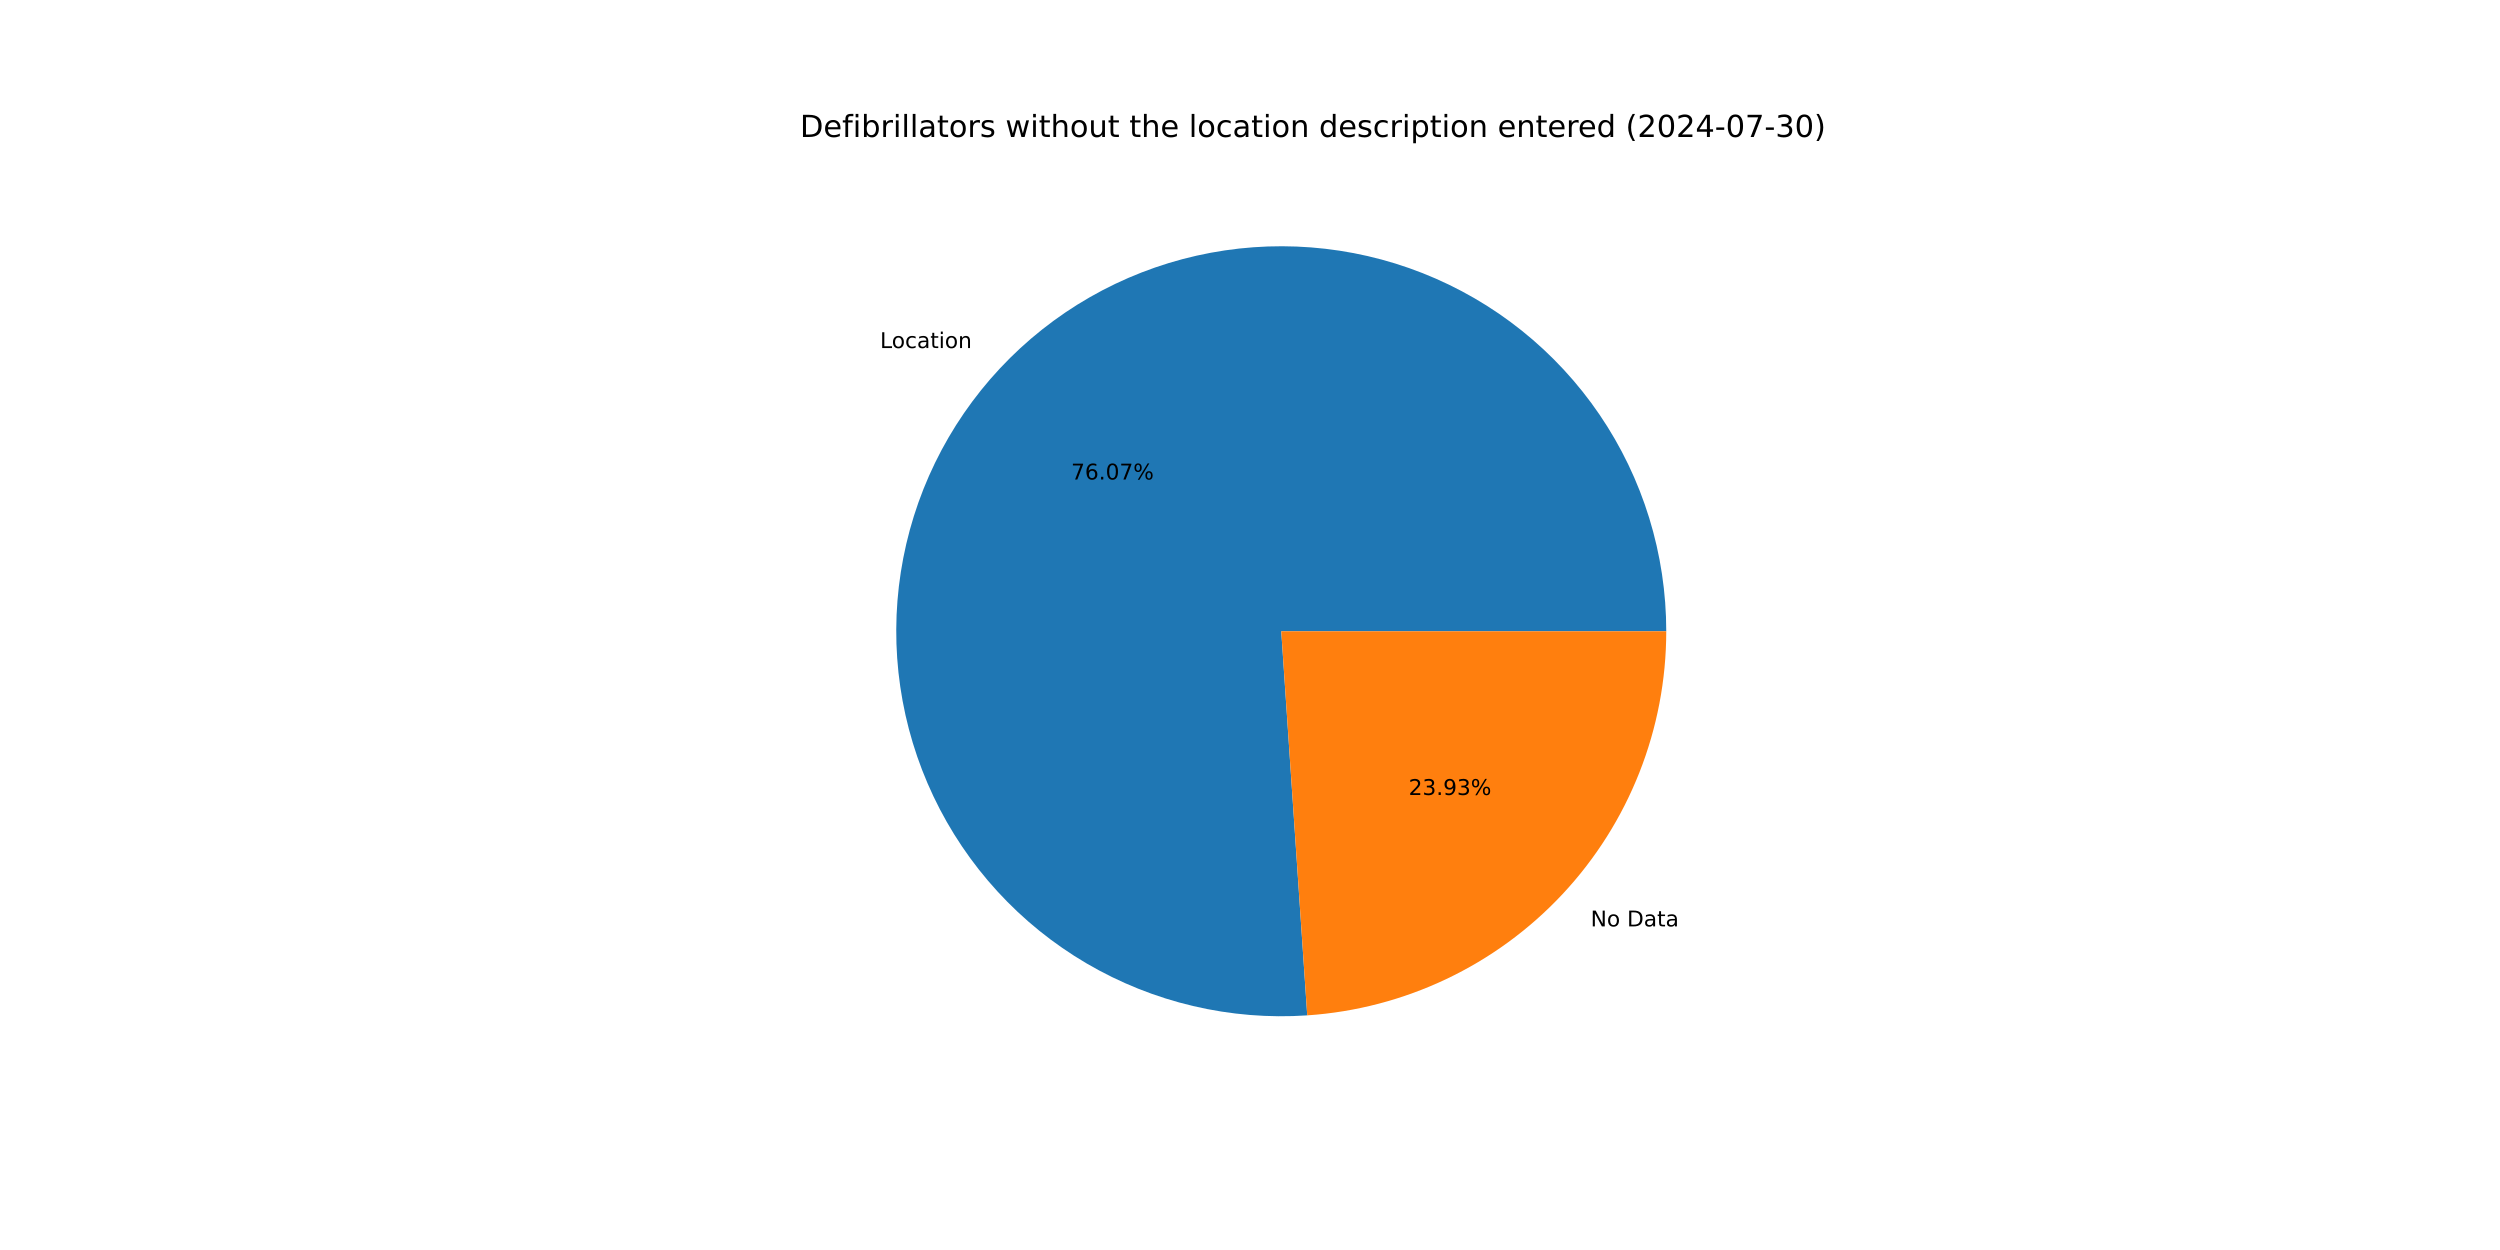
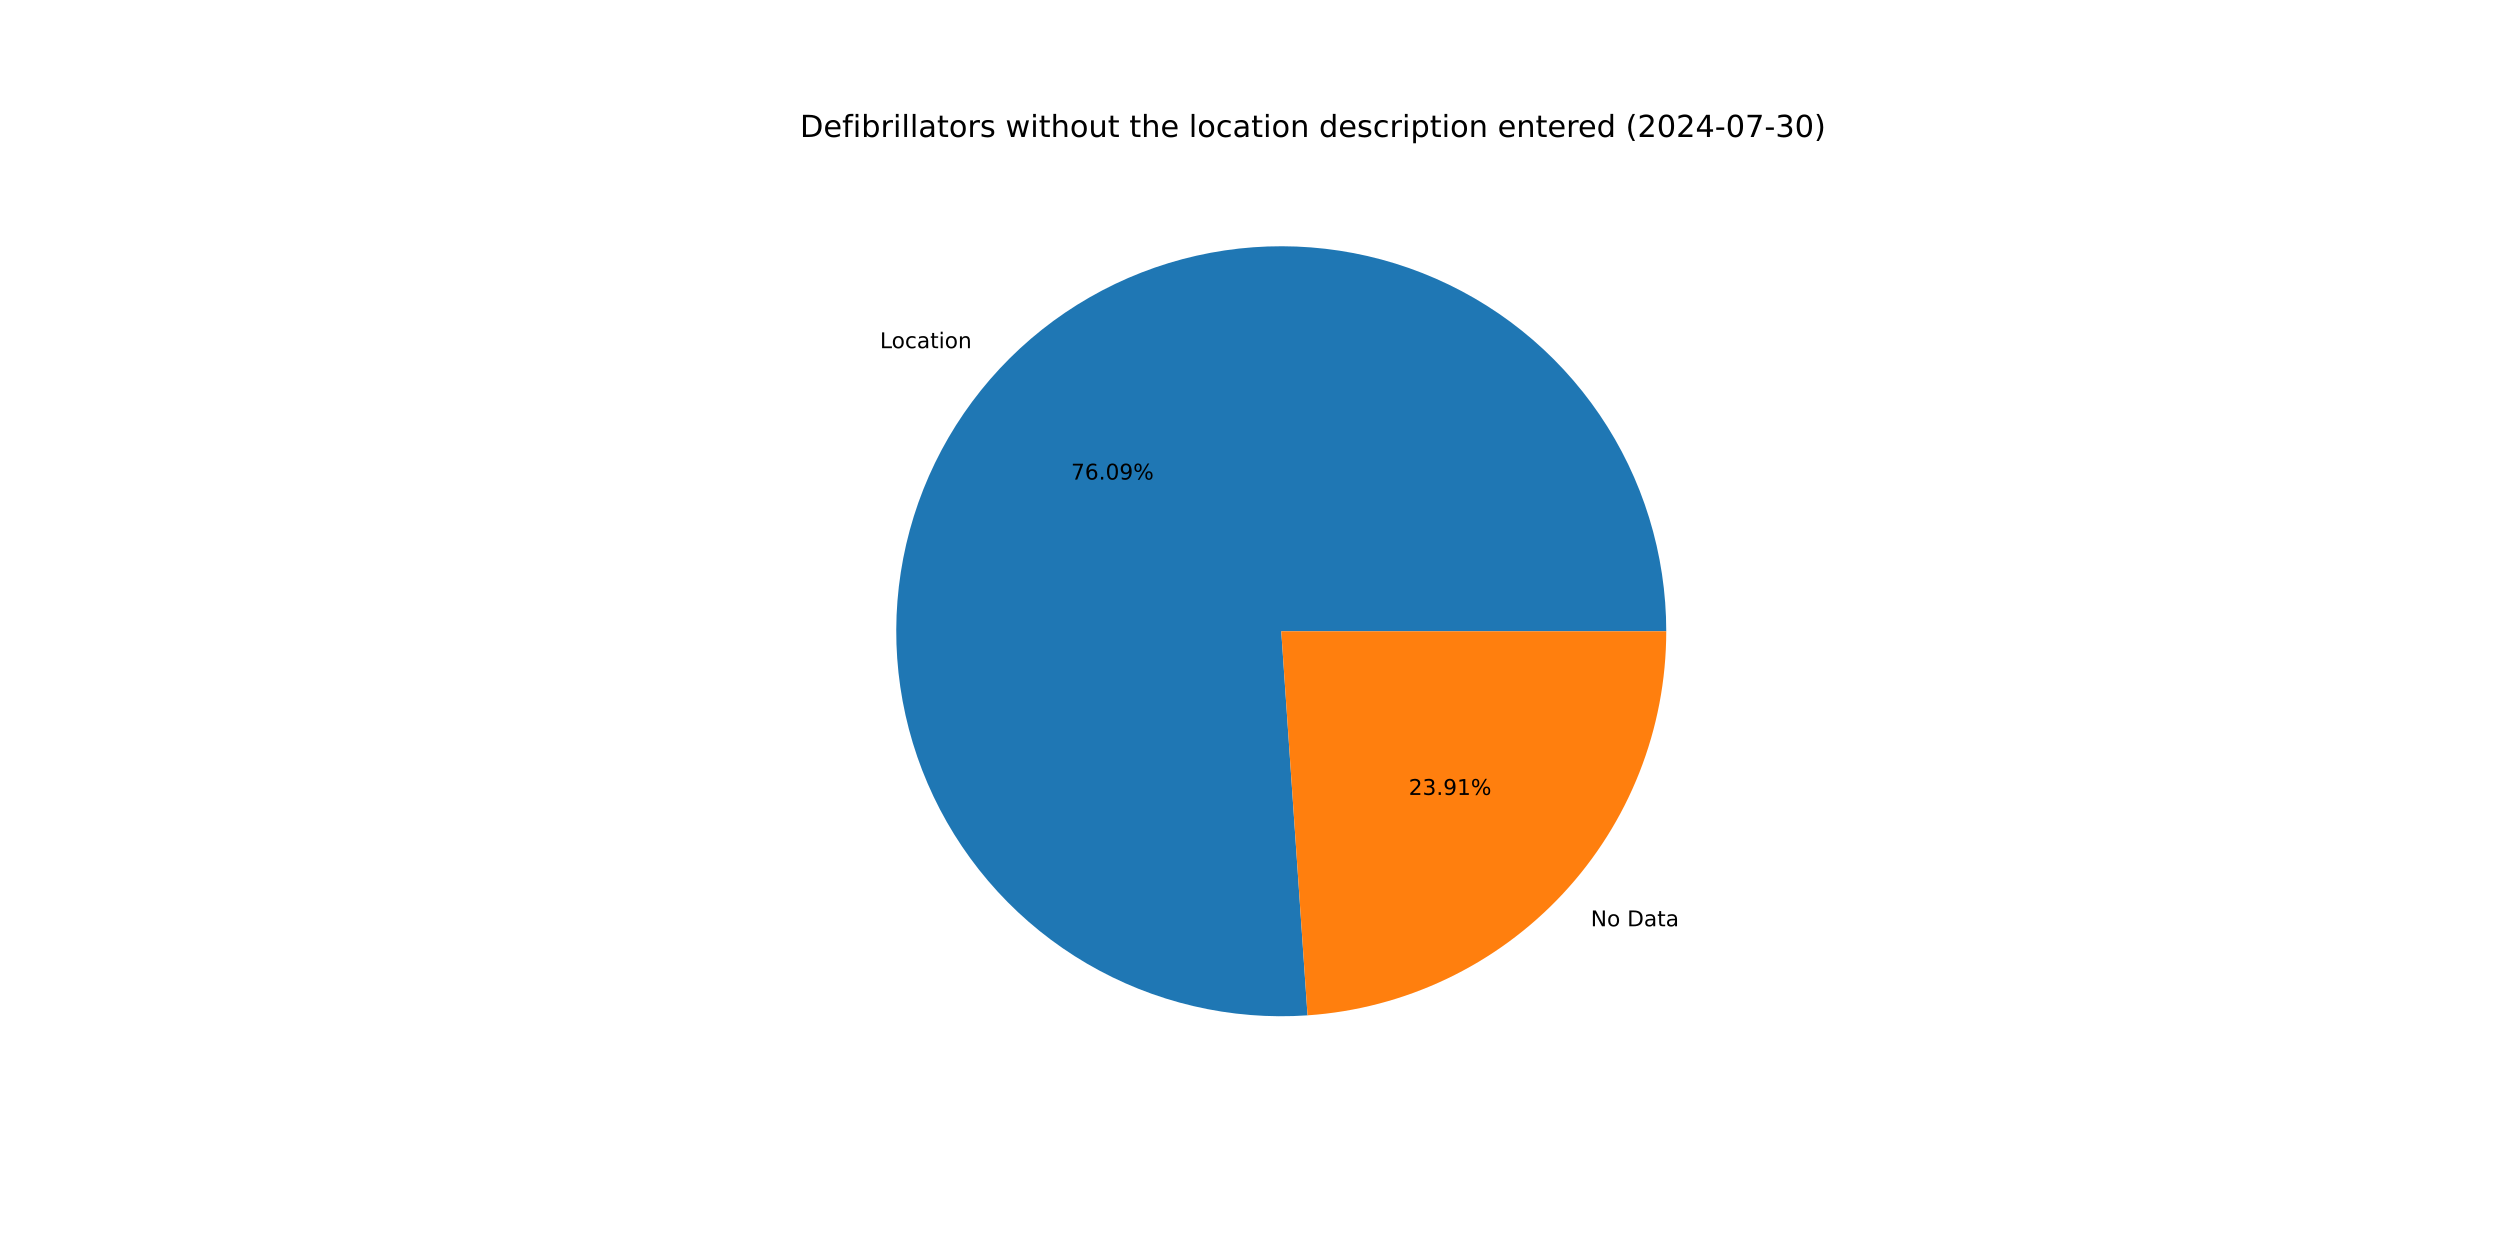
<svg xmlns="http://www.w3.org/2000/svg" xmlns:xlink="http://www.w3.org/1999/xlink" width="1152pt" height="576pt" viewBox="0 0 1152 576" version="1.1">
  <defs>
    <style type="text/css">*{stroke-linejoin: round; stroke-linecap: butt}</style>
  </defs>
  <g id="figure_1">
    <g id="patch_1">
      <path d="M 0 576  L 1152 576  L 1152 0  L 0 0  z " style="fill: #ffffff" />
    </g>
    <g id="axes_1">
      <g id="patch_2">
-         <path d="M 767.808 290.88  C 767.808 273.181 765.159 255.58 759.95 238.665  C 754.741 221.75 747.029 205.709 737.072 191.076  C 727.115 176.443 715.024 163.382 701.201 152.328  C 687.378 141.273 671.978 132.35 655.514 125.853  C 639.05 119.357 621.706 115.361 604.059 113.999  C 586.412 112.636 568.66 113.922 551.394 117.813  C 534.128 121.705 517.541 128.158 502.185 136.959  C 486.828 145.76 472.875 156.81 460.79 169.741  C 448.704 182.671 438.621 197.338 430.877 213.253  C 423.132 229.168 417.813 246.153 415.095 263.643  C 412.378 281.132 412.293 298.931 414.844 316.445  C 417.394 333.96 422.552 350.995 430.144 366.983  C 437.737 382.971 447.679 397.733 459.641 410.779  C 471.603 423.824 485.45 435.006 500.722 443.953  C 515.993 452.9 532.518 459.511 549.747 463.567  C 566.975 467.623 584.714 469.078 602.373 467.884  L 590.4 290.88  z " style="fill: #1f77b4" />
+         <path d="M 767.808 290.88  C 767.808 273.178 765.158 255.575 759.947 238.657  C 754.736 221.739 747.022 205.695 737.062 191.061  C 727.102 176.427 715.007 163.365 701.18 152.311  C 687.353 141.257 671.95 132.335 655.481 125.841  C 639.013 119.347 621.665 115.354 604.015 113.995  C 586.365 112.637 568.611 113.927 551.343 117.825  C 534.075 121.722 517.487 128.182 502.131 136.99  C 486.775 145.798 472.824 156.854 460.742 169.792  C 448.659 182.73 438.581 197.403 430.842 213.324  C 423.103 229.246 417.791 246.236 415.082 263.73  C 412.373 281.224 412.297 299.025 414.858 316.541  C 417.418 334.057 422.586 351.092 430.189 367.078  C 437.793 383.064 447.746 397.823 459.718 410.863  C 471.691 423.903 485.548 435.078 500.828 444.015  C 516.108 452.953 532.641 459.554 549.875 463.597  C 567.109 467.641 584.852 469.083 602.513 467.874  L 590.4 290.88  z " style="fill: #1f77b4" />
      </g>
      <g id="patch_3">
-         <path d="M 602.373 467.884  C 647.235 464.849 689.307 444.87 720.01 412.019  C 750.713 379.169 767.808 335.845 767.808 290.88  L 590.4 290.88  z " style="fill: #ff7f0e" />
+         <path d="M 602.513 467.874  C 647.348 464.806 689.385 444.813 720.058 411.968  C 750.732 379.124 767.808 335.82 767.808 290.88  L 590.4 290.88  z " style="fill: #ff7f0e" />
      </g>
      <g id="matplotlib.axis_1" />
      <g id="matplotlib.axis_2" />
      <g id="text_1">
-         <g transform="translate(405.5317 160.386) scale(0.1 -0.1)">
+         <g transform="translate(405.4789 160.4425) scale(0.1 -0.1)">
          <defs>
            <path id="DejaVuSans-4c" d="M 628 4666  L 1259 4666  L 1259 531  L 3531 531  L 3531 0  L 628 0  L 628 4666  z " transform="scale(0.015625)" />
            <path id="DejaVuSans-6f" d="M 1959 3097  Q 1497 3097 1228 2736  Q 959 2375 959 1747  Q 959 1119 1226 758  Q 1494 397 1959 397  Q 2419 397 2687 759  Q 2956 1122 2956 1747  Q 2956 2369 2687 2733  Q 2419 3097 1959 3097  z M 1959 3584  Q 2709 3584 3137 3096  Q 3566 2609 3566 1747  Q 3566 888 3137 398  Q 2709 -91 1959 -91  Q 1206 -91 779 398  Q 353 888 353 1747  Q 353 2609 779 3096  Q 1206 3584 1959 3584  z " transform="scale(0.015625)" />
            <path id="DejaVuSans-63" d="M 3122 3366  L 3122 2828  Q 2878 2963 2633 3030  Q 2388 3097 2138 3097  Q 1578 3097 1268 2742  Q 959 2388 959 1747  Q 959 1106 1268 751  Q 1578 397 2138 397  Q 2388 397 2633 464  Q 2878 531 3122 666  L 3122 134  Q 2881 22 2623 -34  Q 2366 -91 2075 -91  Q 1284 -91 818 406  Q 353 903 353 1747  Q 353 2603 823 3093  Q 1294 3584 2113 3584  Q 2378 3584 2631 3529  Q 2884 3475 3122 3366  z " transform="scale(0.015625)" />
            <path id="DejaVuSans-61" d="M 2194 1759  Q 1497 1759 1228 1600  Q 959 1441 959 1056  Q 959 750 1161 570  Q 1363 391 1709 391  Q 2188 391 2477 730  Q 2766 1069 2766 1631  L 2766 1759  L 2194 1759  z M 3341 1997  L 3341 0  L 2766 0  L 2766 531  Q 2569 213 2275 61  Q 1981 -91 1556 -91  Q 1019 -91 701 211  Q 384 513 384 1019  Q 384 1609 779 1909  Q 1175 2209 1959 2209  L 2766 2209  L 2766 2266  Q 2766 2663 2505 2880  Q 2244 3097 1772 3097  Q 1472 3097 1187 3025  Q 903 2953 641 2809  L 641 3341  Q 956 3463 1253 3523  Q 1550 3584 1831 3584  Q 2591 3584 2966 3190  Q 3341 2797 3341 1997  z " transform="scale(0.015625)" />
            <path id="DejaVuSans-74" d="M 1172 4494  L 1172 3500  L 2356 3500  L 2356 3053  L 1172 3053  L 1172 1153  Q 1172 725 1289 603  Q 1406 481 1766 481  L 2356 481  L 2356 0  L 1766 0  Q 1100 0 847 248  Q 594 497 594 1153  L 594 3053  L 172 3053  L 172 3500  L 594 3500  L 594 4494  L 1172 4494  z " transform="scale(0.015625)" />
            <path id="DejaVuSans-69" d="M 603 3500  L 1178 3500  L 1178 0  L 603 0  L 603 3500  z M 603 4863  L 1178 4863  L 1178 4134  L 603 4134  L 603 4863  z " transform="scale(0.015625)" />
            <path id="DejaVuSans-6e" d="M 3513 2113  L 3513 0  L 2938 0  L 2938 2094  Q 2938 2591 2744 2837  Q 2550 3084 2163 3084  Q 1697 3084 1428 2787  Q 1159 2491 1159 1978  L 1159 0  L 581 0  L 581 3500  L 1159 3500  L 1159 2956  Q 1366 3272 1645 3428  Q 1925 3584 2291 3584  Q 2894 3584 3203 3211  Q 3513 2838 3513 2113  z " transform="scale(0.015625)" />
          </defs>
          <use xlink:href="#DejaVuSans-4c" />
          <use xlink:href="#DejaVuSans-6f" x="53.963" />
          <use xlink:href="#DejaVuSans-63" x="115.145" />
          <use xlink:href="#DejaVuSans-61" x="170.125" />
          <use xlink:href="#DejaVuSans-74" x="231.404" />
          <use xlink:href="#DejaVuSans-69" x="270.613" />
          <use xlink:href="#DejaVuSans-6f" x="298.396" />
          <use xlink:href="#DejaVuSans-6e" x="359.578" />
        </g>
      </g>
      <g id="text_2">
-         <g transform="translate(493.5689 220.9557) scale(0.1 -0.1)">
+         <g transform="translate(493.5402 220.9866) scale(0.1 -0.1)">
          <defs>
            <path id="DejaVuSans-37" d="M 525 4666  L 3525 4666  L 3525 4397  L 1831 0  L 1172 0  L 2766 4134  L 525 4134  L 525 4666  z " transform="scale(0.015625)" />
            <path id="DejaVuSans-36" d="M 2113 2584  Q 1688 2584 1439 2293  Q 1191 2003 1191 1497  Q 1191 994 1439 701  Q 1688 409 2113 409  Q 2538 409 2786 701  Q 3034 994 3034 1497  Q 3034 2003 2786 2293  Q 2538 2584 2113 2584  z M 3366 4563  L 3366 3988  Q 3128 4100 2886 4159  Q 2644 4219 2406 4219  Q 1781 4219 1451 3797  Q 1122 3375 1075 2522  Q 1259 2794 1537 2939  Q 1816 3084 2150 3084  Q 2853 3084 3261 2657  Q 3669 2231 3669 1497  Q 3669 778 3244 343  Q 2819 -91 2113 -91  Q 1303 -91 875 529  Q 447 1150 447 2328  Q 447 3434 972 4092  Q 1497 4750 2381 4750  Q 2619 4750 2861 4703  Q 3103 4656 3366 4563  z " transform="scale(0.015625)" />
            <path id="DejaVuSans-2e" d="M 684 794  L 1344 794  L 1344 0  L 684 0  L 684 794  z " transform="scale(0.015625)" />
            <path id="DejaVuSans-30" d="M 2034 4250  Q 1547 4250 1301 3770  Q 1056 3291 1056 2328  Q 1056 1369 1301 889  Q 1547 409 2034 409  Q 2525 409 2770 889  Q 3016 1369 3016 2328  Q 3016 3291 2770 3770  Q 2525 4250 2034 4250  z M 2034 4750  Q 2819 4750 3233 4129  Q 3647 3509 3647 2328  Q 3647 1150 3233 529  Q 2819 -91 2034 -91  Q 1250 -91 836 529  Q 422 1150 422 2328  Q 422 3509 836 4129  Q 1250 4750 2034 4750  z " transform="scale(0.015625)" />
+             <path id="DejaVuSans-39" d="M 703 97  L 703 672  Q 941 559 1184 500  Q 1428 441 1663 441  Q 2288 441 2617 861  Q 2947 1281 2994 2138  Q 2813 1869 2534 1725  Q 2256 1581 1919 1581  Q 1219 1581 811 2004  Q 403 2428 403 3163  Q 403 3881 828 4315  Q 1253 4750 1959 4750  Q 2769 4750 3195 4129  Q 3622 3509 3622 2328  Q 3622 1225 3098 567  Q 2575 -91 1691 -91  Q 1453 -91 1209 -44  Q 966 3 703 97  z M 1959 2075  Q 2384 2075 2632 2365  Q 2881 2656 2881 3163  Q 2881 3666 2632 3958  Q 2384 4250 1959 4250  Q 1534 4250 1286 3958  Q 1038 3666 1038 3163  Q 1038 2656 1286 2365  Q 1534 2075 1959 2075  z " transform="scale(0.015625)" />
            <path id="DejaVuSans-25" d="M 4653 2053  Q 4381 2053 4226 1822  Q 4072 1591 4072 1178  Q 4072 772 4226 539  Q 4381 306 4653 306  Q 4919 306 5073 539  Q 5228 772 5228 1178  Q 5228 1588 5073 1820  Q 4919 2053 4653 2053  z M 4653 2450  Q 5147 2450 5437 2106  Q 5728 1763 5728 1178  Q 5728 594 5436 251  Q 5144 -91 4653 -91  Q 4153 -91 3862 251  Q 3572 594 3572 1178  Q 3572 1766 3864 2108  Q 4156 2450 4653 2450  z M 1428 4353  Q 1159 4353 1004 4120  Q 850 3888 850 3481  Q 850 3069 1003 2837  Q 1156 2606 1428 2606  Q 1700 2606 1854 2837  Q 2009 3069 2009 3481  Q 2009 3884 1853 4118  Q 1697 4353 1428 4353  z M 4250 4750  L 4750 4750  L 1831 -91  L 1331 -91  L 4250 4750  z M 1428 4750  Q 1922 4750 2215 4408  Q 2509 4066 2509 3481  Q 2509 2891 2217 2550  Q 1925 2209 1428 2209  Q 931 2209 642 2551  Q 353 2894 353 3481  Q 353 4063 643 4406  Q 934 4750 1428 4750  z " transform="scale(0.015625)" />
          </defs>
          <use xlink:href="#DejaVuSans-37" />
          <use xlink:href="#DejaVuSans-36" x="63.623" />
          <use xlink:href="#DejaVuSans-2e" x="127.246" />
          <use xlink:href="#DejaVuSans-30" x="159.033" />
-           <use xlink:href="#DejaVuSans-37" x="222.656" />
+           <use xlink:href="#DejaVuSans-39" x="222.656" />
          <use xlink:href="#DejaVuSans-25" x="286.279" />
        </g>
      </g>
      <g id="text_3">
-         <g transform="translate(732.9714 426.8927) scale(0.1 -0.1)">
+         <g transform="translate(733.0242 426.8362) scale(0.1 -0.1)">
          <defs>
            <path id="DejaVuSans-4e" d="M 628 4666  L 1478 4666  L 3547 763  L 3547 4666  L 4159 4666  L 4159 0  L 3309 0  L 1241 3903  L 1241 0  L 628 0  L 628 4666  z " transform="scale(0.015625)" />
            <path id="DejaVuSans-20" transform="scale(0.015625)" />
            <path id="DejaVuSans-44" d="M 1259 4147  L 1259 519  L 2022 519  Q 2988 519 3436 956  Q 3884 1394 3884 2338  Q 3884 3275 3436 3711  Q 2988 4147 2022 4147  L 1259 4147  z M 628 4666  L 1925 4666  Q 3281 4666 3915 4102  Q 4550 3538 4550 2338  Q 4550 1131 3912 565  Q 3275 0 1925 0  L 628 0  L 628 4666  z " transform="scale(0.015625)" />
          </defs>
          <use xlink:href="#DejaVuSans-4e" />
          <use xlink:href="#DejaVuSans-6f" x="74.805" />
          <use xlink:href="#DejaVuSans-20" x="135.986" />
          <use xlink:href="#DejaVuSans-44" x="167.773" />
          <use xlink:href="#DejaVuSans-61" x="244.775" />
          <use xlink:href="#DejaVuSans-74" x="306.055" />
          <use xlink:href="#DejaVuSans-61" x="345.264" />
        </g>
      </g>
      <g id="text_4">
-         <g transform="translate(649.1014 366.323) scale(0.1 -0.1)">
+         <g transform="translate(649.1301 366.2922) scale(0.1 -0.1)">
          <defs>
            <path id="DejaVuSans-32" d="M 1228 531  L 3431 531  L 3431 0  L 469 0  L 469 531  Q 828 903 1448 1529  Q 2069 2156 2228 2338  Q 2531 2678 2651 2914  Q 2772 3150 2772 3378  Q 2772 3750 2511 3984  Q 2250 4219 1831 4219  Q 1534 4219 1204 4116  Q 875 4013 500 3803  L 500 4441  Q 881 4594 1212 4672  Q 1544 4750 1819 4750  Q 2544 4750 2975 4387  Q 3406 4025 3406 3419  Q 3406 3131 3298 2873  Q 3191 2616 2906 2266  Q 2828 2175 2409 1742  Q 1991 1309 1228 531  z " transform="scale(0.015625)" />
            <path id="DejaVuSans-33" d="M 2597 2516  Q 3050 2419 3304 2112  Q 3559 1806 3559 1356  Q 3559 666 3084 287  Q 2609 -91 1734 -91  Q 1441 -91 1130 -33  Q 819 25 488 141  L 488 750  Q 750 597 1062 519  Q 1375 441 1716 441  Q 2309 441 2620 675  Q 2931 909 2931 1356  Q 2931 1769 2642 2001  Q 2353 2234 1838 2234  L 1294 2234  L 1294 2753  L 1863 2753  Q 2328 2753 2575 2939  Q 2822 3125 2822 3475  Q 2822 3834 2567 4026  Q 2313 4219 1838 4219  Q 1578 4219 1281 4162  Q 984 4106 628 3988  L 628 4550  Q 988 4650 1302 4700  Q 1616 4750 1894 4750  Q 2613 4750 3031 4423  Q 3450 4097 3450 3541  Q 3450 3153 3228 2886  Q 3006 2619 2597 2516  z " transform="scale(0.015625)" />
-             <path id="DejaVuSans-39" d="M 703 97  L 703 672  Q 941 559 1184 500  Q 1428 441 1663 441  Q 2288 441 2617 861  Q 2947 1281 2994 2138  Q 2813 1869 2534 1725  Q 2256 1581 1919 1581  Q 1219 1581 811 2004  Q 403 2428 403 3163  Q 403 3881 828 4315  Q 1253 4750 1959 4750  Q 2769 4750 3195 4129  Q 3622 3509 3622 2328  Q 3622 1225 3098 567  Q 2575 -91 1691 -91  Q 1453 -91 1209 -44  Q 966 3 703 97  z M 1959 2075  Q 2384 2075 2632 2365  Q 2881 2656 2881 3163  Q 2881 3666 2632 3958  Q 2384 4250 1959 4250  Q 1534 4250 1286 3958  Q 1038 3666 1038 3163  Q 1038 2656 1286 2365  Q 1534 2075 1959 2075  z " transform="scale(0.015625)" />
+             <path id="DejaVuSans-31" d="M 794 531  L 1825 531  L 1825 4091  L 703 3866  L 703 4441  L 1819 4666  L 2450 4666  L 2450 531  L 3481 531  L 3481 0  L 794 0  L 794 531  z " transform="scale(0.015625)" />
          </defs>
          <use xlink:href="#DejaVuSans-32" />
          <use xlink:href="#DejaVuSans-33" x="63.623" />
          <use xlink:href="#DejaVuSans-2e" x="127.246" />
          <use xlink:href="#DejaVuSans-39" x="159.033" />
-           <use xlink:href="#DejaVuSans-33" x="222.656" />
+           <use xlink:href="#DejaVuSans-31" x="222.656" />
          <use xlink:href="#DejaVuSans-25" x="286.279" />
        </g>
      </g>
      <g id="text_5">
        <g transform="translate(368.64 63.12) scale(0.14 -0.14)">
          <defs>
            <path id="DejaVuSans-65" d="M 3597 1894  L 3597 1613  L 953 1613  Q 991 1019 1311 708  Q 1631 397 2203 397  Q 2534 397 2845 478  Q 3156 559 3463 722  L 3463 178  Q 3153 47 2828 -22  Q 2503 -91 2169 -91  Q 1331 -91 842 396  Q 353 884 353 1716  Q 353 2575 817 3079  Q 1281 3584 2069 3584  Q 2775 3584 3186 3129  Q 3597 2675 3597 1894  z M 3022 2063  Q 3016 2534 2758 2815  Q 2500 3097 2075 3097  Q 1594 3097 1305 2825  Q 1016 2553 972 2059  L 3022 2063  z " transform="scale(0.015625)" />
            <path id="DejaVuSans-66" d="M 2375 4863  L 2375 4384  L 1825 4384  Q 1516 4384 1395 4259  Q 1275 4134 1275 3809  L 1275 3500  L 2222 3500  L 2222 3053  L 1275 3053  L 1275 0  L 697 0  L 697 3053  L 147 3053  L 147 3500  L 697 3500  L 697 3744  Q 697 4328 969 4595  Q 1241 4863 1831 4863  L 2375 4863  z " transform="scale(0.015625)" />
            <path id="DejaVuSans-62" d="M 3116 1747  Q 3116 2381 2855 2742  Q 2594 3103 2138 3103  Q 1681 3103 1420 2742  Q 1159 2381 1159 1747  Q 1159 1113 1420 752  Q 1681 391 2138 391  Q 2594 391 2855 752  Q 3116 1113 3116 1747  z M 1159 2969  Q 1341 3281 1617 3432  Q 1894 3584 2278 3584  Q 2916 3584 3314 3078  Q 3713 2572 3713 1747  Q 3713 922 3314 415  Q 2916 -91 2278 -91  Q 1894 -91 1617 61  Q 1341 213 1159 525  L 1159 0  L 581 0  L 581 4863  L 1159 4863  L 1159 2969  z " transform="scale(0.015625)" />
            <path id="DejaVuSans-72" d="M 2631 2963  Q 2534 3019 2420 3045  Q 2306 3072 2169 3072  Q 1681 3072 1420 2755  Q 1159 2438 1159 1844  L 1159 0  L 581 0  L 581 3500  L 1159 3500  L 1159 2956  Q 1341 3275 1631 3429  Q 1922 3584 2338 3584  Q 2397 3584 2469 3576  Q 2541 3569 2628 3553  L 2631 2963  z " transform="scale(0.015625)" />
            <path id="DejaVuSans-6c" d="M 603 4863  L 1178 4863  L 1178 0  L 603 0  L 603 4863  z " transform="scale(0.015625)" />
            <path id="DejaVuSans-73" d="M 2834 3397  L 2834 2853  Q 2591 2978 2328 3040  Q 2066 3103 1784 3103  Q 1356 3103 1142 2972  Q 928 2841 928 2578  Q 928 2378 1081 2264  Q 1234 2150 1697 2047  L 1894 2003  Q 2506 1872 2764 1633  Q 3022 1394 3022 966  Q 3022 478 2636 193  Q 2250 -91 1575 -91  Q 1294 -91 989 -36  Q 684 19 347 128  L 347 722  Q 666 556 975 473  Q 1284 391 1588 391  Q 1994 391 2212 530  Q 2431 669 2431 922  Q 2431 1156 2273 1281  Q 2116 1406 1581 1522  L 1381 1569  Q 847 1681 609 1914  Q 372 2147 372 2553  Q 372 3047 722 3315  Q 1072 3584 1716 3584  Q 2034 3584 2315 3537  Q 2597 3491 2834 3397  z " transform="scale(0.015625)" />
            <path id="DejaVuSans-77" d="M 269 3500  L 844 3500  L 1563 769  L 2278 3500  L 2956 3500  L 3675 769  L 4391 3500  L 4966 3500  L 4050 0  L 3372 0  L 2619 2869  L 1863 0  L 1184 0  L 269 3500  z " transform="scale(0.015625)" />
            <path id="DejaVuSans-68" d="M 3513 2113  L 3513 0  L 2938 0  L 2938 2094  Q 2938 2591 2744 2837  Q 2550 3084 2163 3084  Q 1697 3084 1428 2787  Q 1159 2491 1159 1978  L 1159 0  L 581 0  L 581 4863  L 1159 4863  L 1159 2956  Q 1366 3272 1645 3428  Q 1925 3584 2291 3584  Q 2894 3584 3203 3211  Q 3513 2838 3513 2113  z " transform="scale(0.015625)" />
            <path id="DejaVuSans-75" d="M 544 1381  L 544 3500  L 1119 3500  L 1119 1403  Q 1119 906 1312 657  Q 1506 409 1894 409  Q 2359 409 2629 706  Q 2900 1003 2900 1516  L 2900 3500  L 3475 3500  L 3475 0  L 2900 0  L 2900 538  Q 2691 219 2414 64  Q 2138 -91 1772 -91  Q 1169 -91 856 284  Q 544 659 544 1381  z M 1991 3584  L 1991 3584  z " transform="scale(0.015625)" />
            <path id="DejaVuSans-64" d="M 2906 2969  L 2906 4863  L 3481 4863  L 3481 0  L 2906 0  L 2906 525  Q 2725 213 2448 61  Q 2172 -91 1784 -91  Q 1150 -91 751 415  Q 353 922 353 1747  Q 353 2572 751 3078  Q 1150 3584 1784 3584  Q 2172 3584 2448 3432  Q 2725 3281 2906 2969  z M 947 1747  Q 947 1113 1208 752  Q 1469 391 1925 391  Q 2381 391 2643 752  Q 2906 1113 2906 1747  Q 2906 2381 2643 2742  Q 2381 3103 1925 3103  Q 1469 3103 1208 2742  Q 947 2381 947 1747  z " transform="scale(0.015625)" />
            <path id="DejaVuSans-70" d="M 1159 525  L 1159 -1331  L 581 -1331  L 581 3500  L 1159 3500  L 1159 2969  Q 1341 3281 1617 3432  Q 1894 3584 2278 3584  Q 2916 3584 3314 3078  Q 3713 2572 3713 1747  Q 3713 922 3314 415  Q 2916 -91 2278 -91  Q 1894 -91 1617 61  Q 1341 213 1159 525  z M 3116 1747  Q 3116 2381 2855 2742  Q 2594 3103 2138 3103  Q 1681 3103 1420 2742  Q 1159 2381 1159 1747  Q 1159 1113 1420 752  Q 1681 391 2138 391  Q 2594 391 2855 752  Q 3116 1113 3116 1747  z " transform="scale(0.015625)" />
            <path id="DejaVuSans-28" d="M 1984 4856  Q 1566 4138 1362 3434  Q 1159 2731 1159 2009  Q 1159 1288 1364 580  Q 1569 -128 1984 -844  L 1484 -844  Q 1016 -109 783 600  Q 550 1309 550 2009  Q 550 2706 781 3412  Q 1013 4119 1484 4856  L 1984 4856  z " transform="scale(0.015625)" />
            <path id="DejaVuSans-34" d="M 2419 4116  L 825 1625  L 2419 1625  L 2419 4116  z M 2253 4666  L 3047 4666  L 3047 1625  L 3713 1625  L 3713 1100  L 3047 1100  L 3047 0  L 2419 0  L 2419 1100  L 313 1100  L 313 1709  L 2253 4666  z " transform="scale(0.015625)" />
            <path id="DejaVuSans-2d" d="M 313 2009  L 1997 2009  L 1997 1497  L 313 1497  L 313 2009  z " transform="scale(0.015625)" />
            <path id="DejaVuSans-29" d="M 513 4856  L 1013 4856  Q 1481 4119 1714 3412  Q 1947 2706 1947 2009  Q 1947 1309 1714 600  Q 1481 -109 1013 -844  L 513 -844  Q 928 -128 1133 580  Q 1338 1288 1338 2009  Q 1338 2731 1133 3434  Q 928 4138 513 4856  z " transform="scale(0.015625)" />
          </defs>
          <use xlink:href="#DejaVuSans-44" />
          <use xlink:href="#DejaVuSans-65" x="77.002" />
          <use xlink:href="#DejaVuSans-66" x="138.525" />
          <use xlink:href="#DejaVuSans-69" x="173.73" />
          <use xlink:href="#DejaVuSans-62" x="201.514" />
          <use xlink:href="#DejaVuSans-72" x="264.99" />
          <use xlink:href="#DejaVuSans-69" x="306.104" />
          <use xlink:href="#DejaVuSans-6c" x="333.887" />
          <use xlink:href="#DejaVuSans-6c" x="361.67" />
          <use xlink:href="#DejaVuSans-61" x="389.453" />
          <use xlink:href="#DejaVuSans-74" x="450.732" />
          <use xlink:href="#DejaVuSans-6f" x="489.941" />
          <use xlink:href="#DejaVuSans-72" x="551.123" />
          <use xlink:href="#DejaVuSans-73" x="592.236" />
          <use xlink:href="#DejaVuSans-20" x="644.336" />
          <use xlink:href="#DejaVuSans-77" x="676.123" />
          <use xlink:href="#DejaVuSans-69" x="757.91" />
          <use xlink:href="#DejaVuSans-74" x="785.693" />
          <use xlink:href="#DejaVuSans-68" x="824.902" />
          <use xlink:href="#DejaVuSans-6f" x="888.281" />
          <use xlink:href="#DejaVuSans-75" x="949.463" />
          <use xlink:href="#DejaVuSans-74" x="1012.842" />
          <use xlink:href="#DejaVuSans-20" x="1052.051" />
          <use xlink:href="#DejaVuSans-74" x="1083.838" />
          <use xlink:href="#DejaVuSans-68" x="1123.047" />
          <use xlink:href="#DejaVuSans-65" x="1186.426" />
          <use xlink:href="#DejaVuSans-20" x="1247.949" />
          <use xlink:href="#DejaVuSans-6c" x="1279.736" />
          <use xlink:href="#DejaVuSans-6f" x="1307.52" />
          <use xlink:href="#DejaVuSans-63" x="1368.701" />
          <use xlink:href="#DejaVuSans-61" x="1423.682" />
          <use xlink:href="#DejaVuSans-74" x="1484.961" />
          <use xlink:href="#DejaVuSans-69" x="1524.17" />
          <use xlink:href="#DejaVuSans-6f" x="1551.953" />
          <use xlink:href="#DejaVuSans-6e" x="1613.135" />
          <use xlink:href="#DejaVuSans-20" x="1676.514" />
          <use xlink:href="#DejaVuSans-64" x="1708.301" />
          <use xlink:href="#DejaVuSans-65" x="1771.777" />
          <use xlink:href="#DejaVuSans-73" x="1833.301" />
          <use xlink:href="#DejaVuSans-63" x="1885.4" />
          <use xlink:href="#DejaVuSans-72" x="1940.381" />
          <use xlink:href="#DejaVuSans-69" x="1981.494" />
          <use xlink:href="#DejaVuSans-70" x="2009.277" />
          <use xlink:href="#DejaVuSans-74" x="2072.754" />
          <use xlink:href="#DejaVuSans-69" x="2111.963" />
          <use xlink:href="#DejaVuSans-6f" x="2139.746" />
          <use xlink:href="#DejaVuSans-6e" x="2200.928" />
          <use xlink:href="#DejaVuSans-20" x="2264.307" />
          <use xlink:href="#DejaVuSans-65" x="2296.094" />
          <use xlink:href="#DejaVuSans-6e" x="2357.617" />
          <use xlink:href="#DejaVuSans-74" x="2420.996" />
          <use xlink:href="#DejaVuSans-65" x="2460.205" />
          <use xlink:href="#DejaVuSans-72" x="2521.729" />
          <use xlink:href="#DejaVuSans-65" x="2560.592" />
          <use xlink:href="#DejaVuSans-64" x="2622.115" />
          <use xlink:href="#DejaVuSans-20" x="2685.592" />
          <use xlink:href="#DejaVuSans-28" x="2717.379" />
          <use xlink:href="#DejaVuSans-32" x="2756.393" />
          <use xlink:href="#DejaVuSans-30" x="2820.016" />
          <use xlink:href="#DejaVuSans-32" x="2883.639" />
          <use xlink:href="#DejaVuSans-34" x="2947.262" />
          <use xlink:href="#DejaVuSans-2d" x="3010.885" />
          <use xlink:href="#DejaVuSans-30" x="3046.969" />
          <use xlink:href="#DejaVuSans-37" x="3110.592" />
          <use xlink:href="#DejaVuSans-2d" x="3174.215" />
          <use xlink:href="#DejaVuSans-33" x="3210.299" />
          <use xlink:href="#DejaVuSans-30" x="3273.922" />
          <use xlink:href="#DejaVuSans-29" x="3337.545" />
        </g>
      </g>
    </g>
  </g>
</svg>
